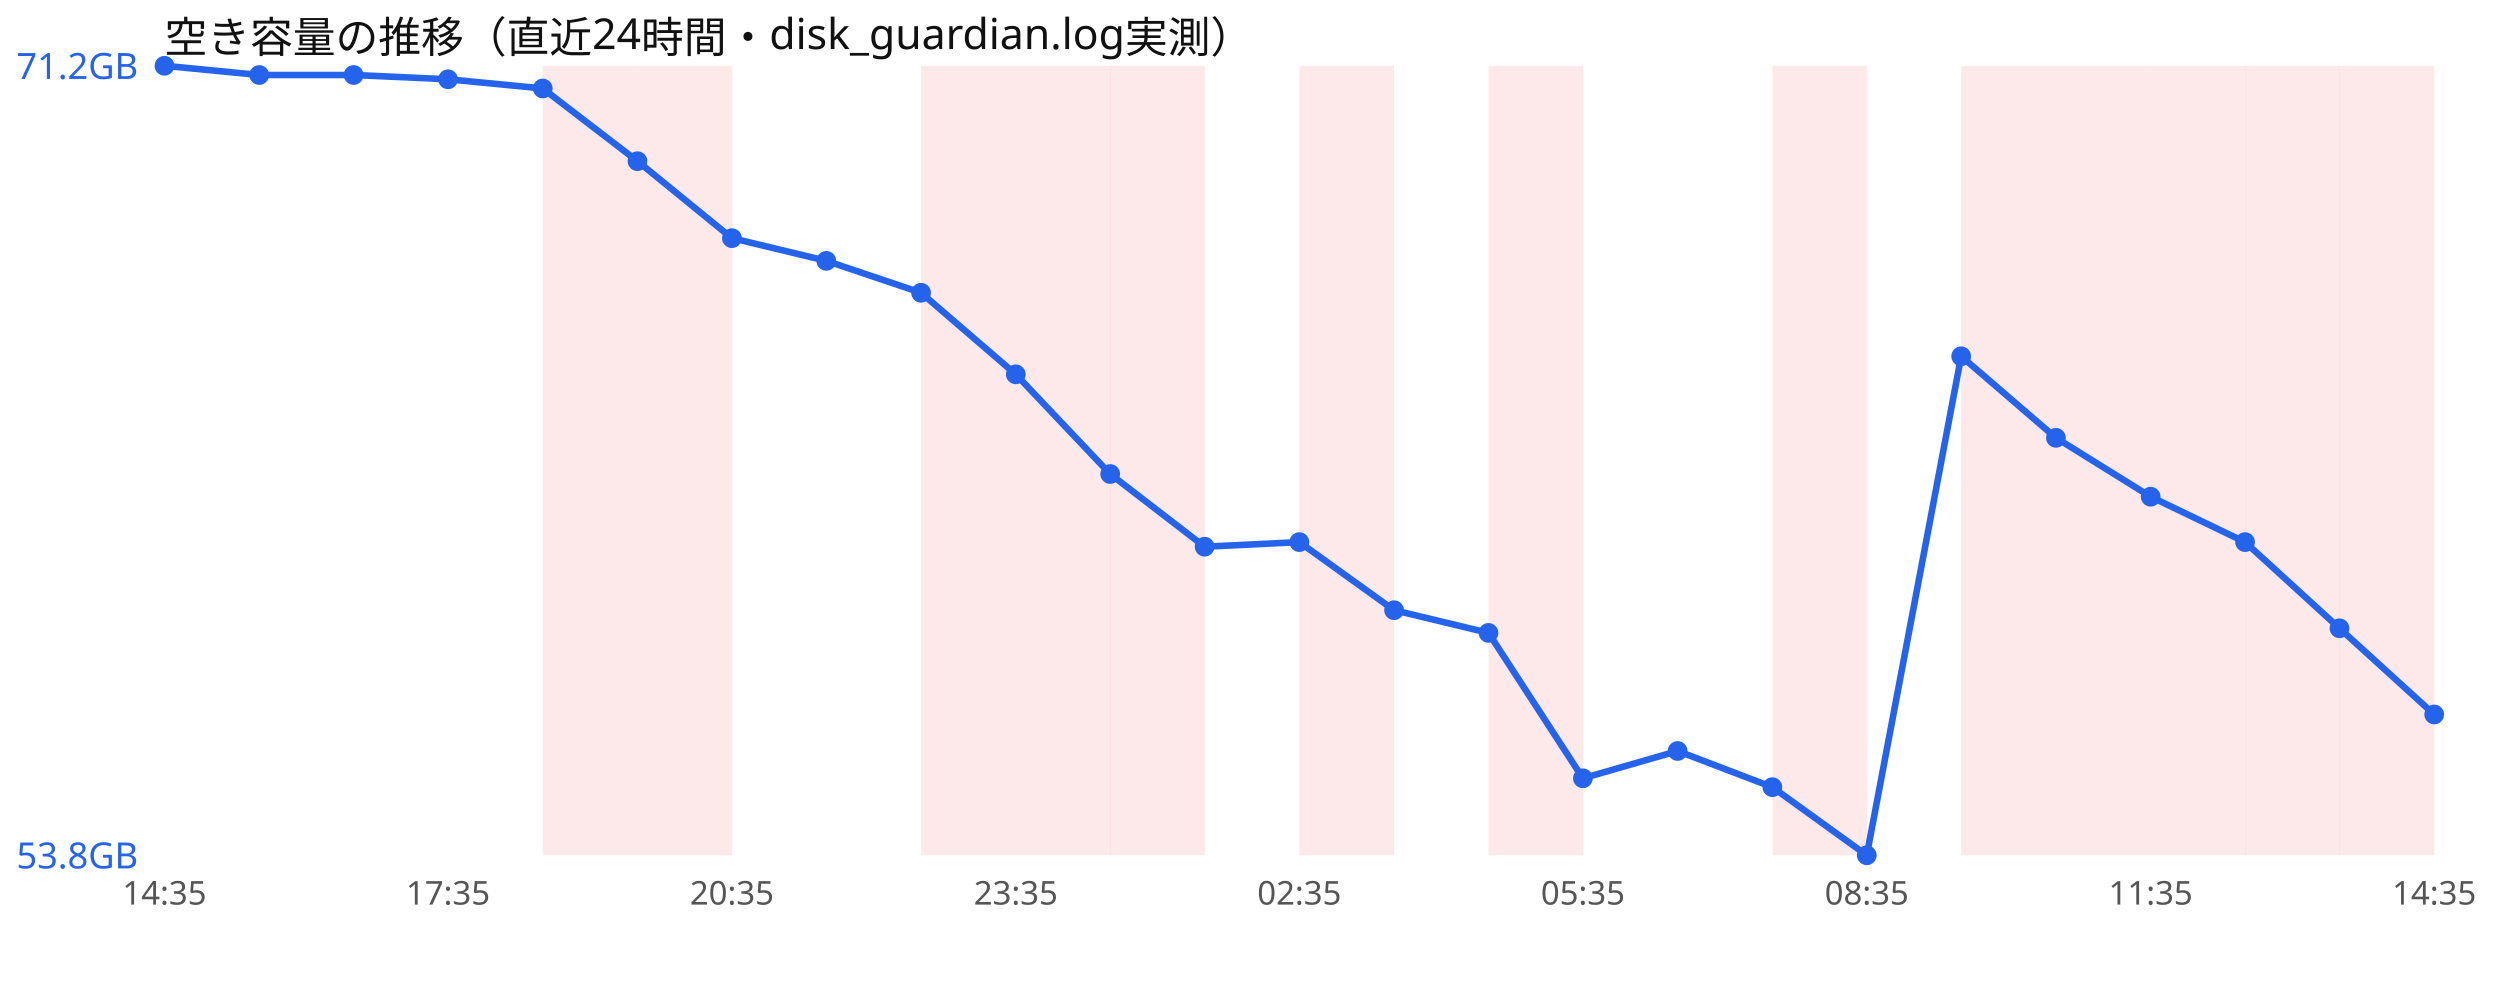
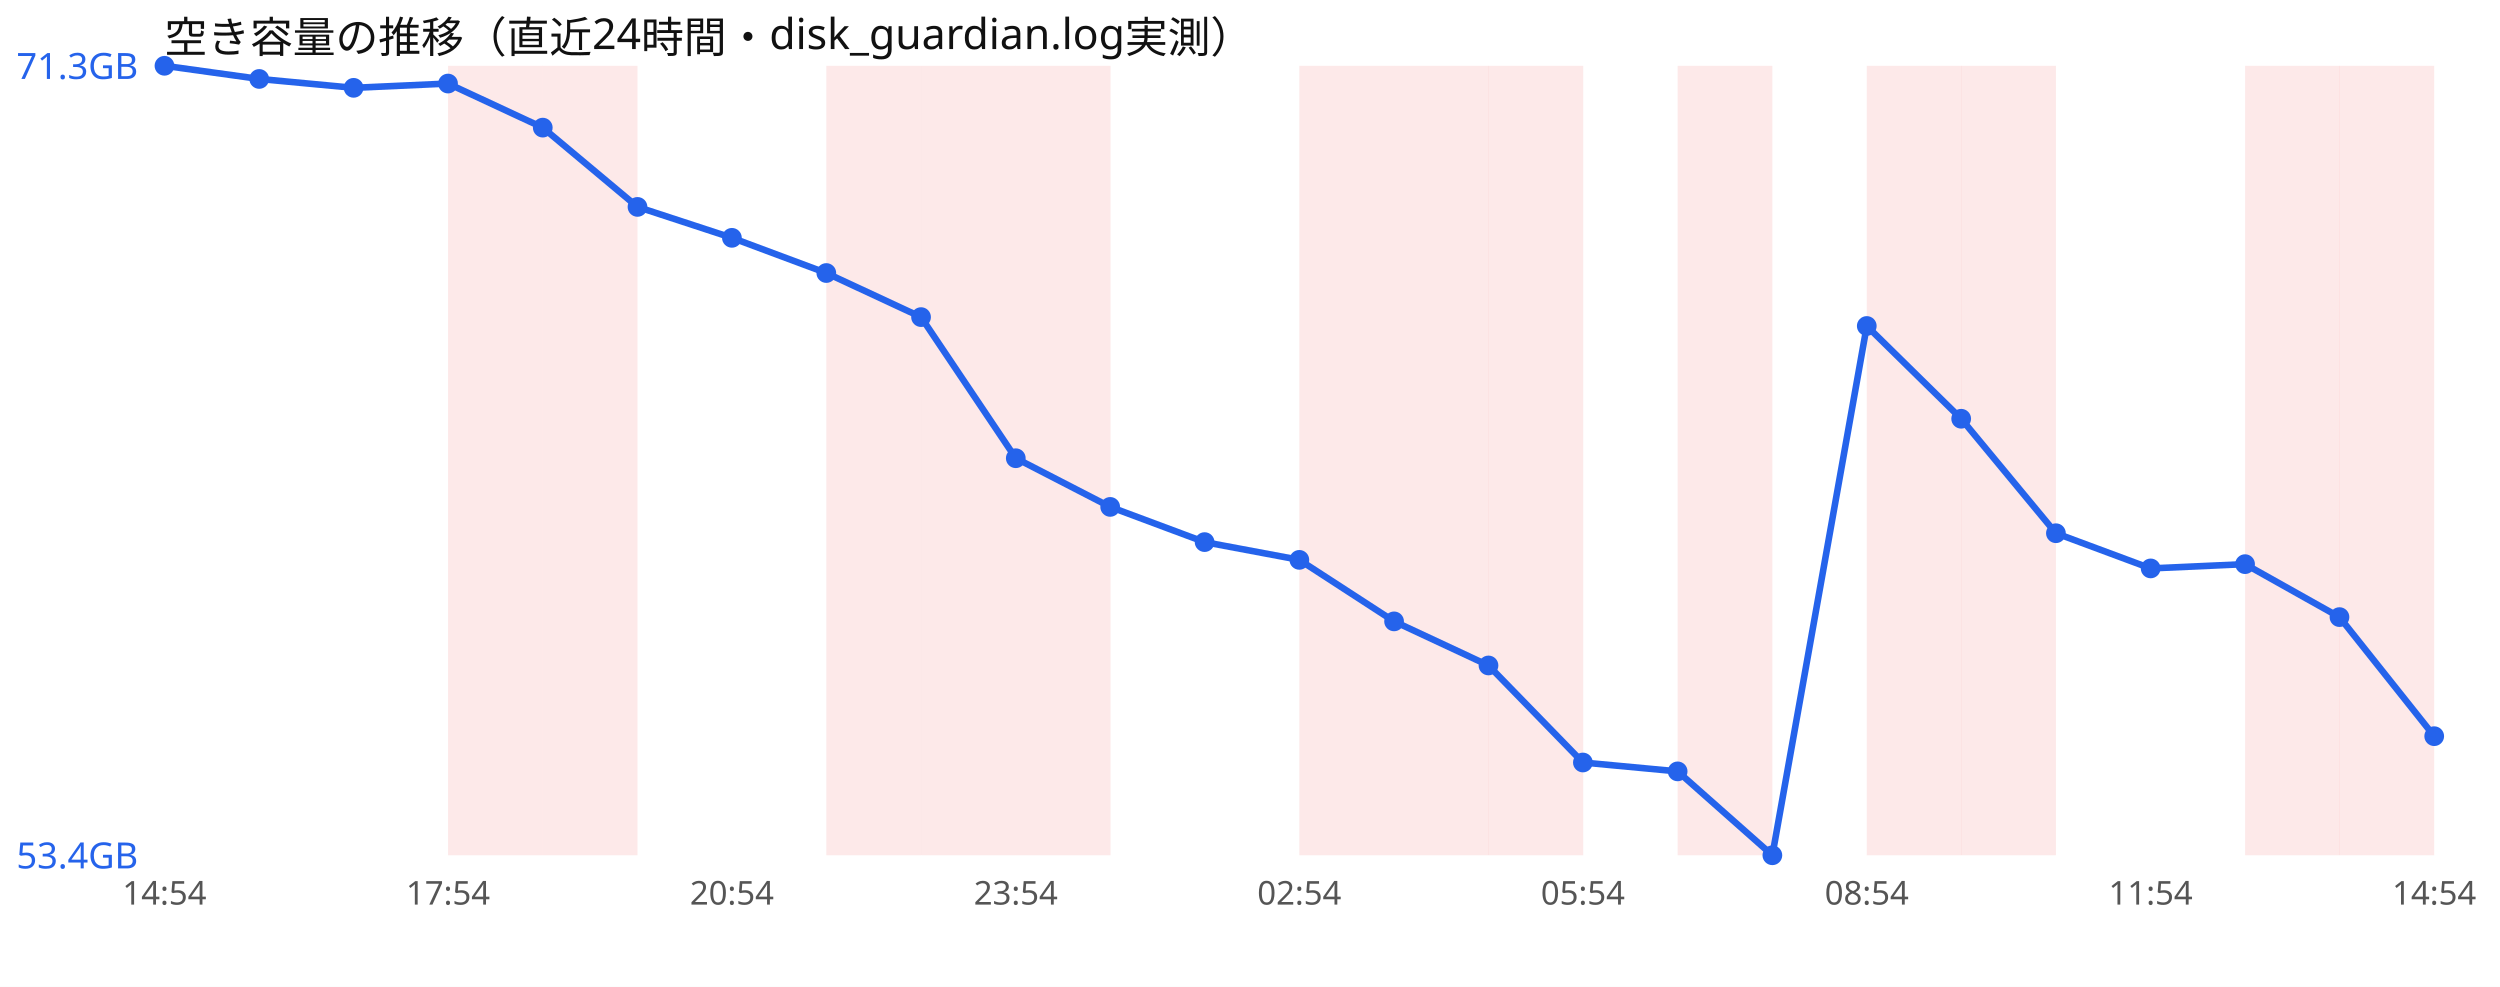
<svg xmlns="http://www.w3.org/2000/svg" width="760" height="300" viewBox="0 0 760 300" font-family="sans-serif">
  <rect width="760" height="300" fill="#ffffff" />
  <text x="50" y="16" font-size="13" fill="#111">空き容量の推移（直近24時間・disk_guardian.log実測）</text>
+   <rect x="136.2" y="20" width="28.8" height="240" fill="#ef4444" opacity="0.12" />
  <rect x="165.0" y="20" width="28.8" height="240" fill="#ef4444" opacity="0.12" />
-   <rect x="193.8" y="20" width="28.8" height="240" fill="#ef4444" opacity="0.12" />
+   <rect x="251.2" y="20" width="28.8" height="240" fill="#ef4444" opacity="0.12" />
  <rect x="280.0" y="20" width="28.8" height="240" fill="#ef4444" opacity="0.12" />
  <rect x="308.8" y="20" width="28.8" height="240" fill="#ef4444" opacity="0.12" />
-   <rect x="337.5" y="20" width="28.8" height="240" fill="#ef4444" opacity="0.12" />
  <rect x="395.0" y="20" width="28.8" height="240" fill="#ef4444" opacity="0.12" />
+   <rect x="423.8" y="20" width="28.8" height="240" fill="#ef4444" opacity="0.12" />
  <rect x="452.5" y="20" width="28.8" height="240" fill="#ef4444" opacity="0.12" />
-   <rect x="538.8" y="20" width="28.8" height="240" fill="#ef4444" opacity="0.12" />
+   <rect x="510.0" y="20" width="28.8" height="240" fill="#ef4444" opacity="0.12" />
+   <rect x="567.5" y="20" width="28.8" height="240" fill="#ef4444" opacity="0.12" />
  <rect x="596.2" y="20" width="28.8" height="240" fill="#ef4444" opacity="0.12" />
-   <rect x="625.0" y="20" width="28.8" height="240" fill="#ef4444" opacity="0.12" />
-   <rect x="653.8" y="20" width="28.8" height="240" fill="#ef4444" opacity="0.12" />
  <rect x="682.5" y="20" width="28.8" height="240" fill="#ef4444" opacity="0.12" />
  <rect x="711.2" y="20" width="28.8" height="240" fill="#ef4444" opacity="0.12" />
-   <polyline points="50.0,20.0 78.8,22.8 107.5,22.8 136.2,24.1 165.0,26.9 193.8,49.0 222.5,72.4 251.2,79.3 280.0,89.0 308.8,113.8 337.5,144.1 366.2,166.2 395.0,164.8 423.8,185.5 452.5,192.4 481.2,236.6 510.0,228.3 538.8,239.3 567.5,260.0 596.2,108.3 625.0,133.1 653.8,151.0 682.5,164.8 711.2,191.0 740.0,217.2" fill="none" stroke="#2563eb" stroke-width="2" />
+   <polyline points="50.0,20.0 78.8,24.0 107.5,26.7 136.2,25.4 165.0,38.8 193.8,62.9 222.5,72.3 251.2,83.0 280.0,96.4 308.8,139.3 337.5,154.1 366.2,164.8 395.0,170.2 423.8,188.9 452.5,202.3 481.2,231.8 510.0,234.5 538.8,260.0 567.5,99.1 596.2,127.3 625.0,162.1 653.8,172.8 682.5,171.5 711.2,187.6 740.0,223.8" fill="none" stroke="#2563eb" stroke-width="2" />
  <circle cx="50.0" cy="20.0" r="3" fill="#2563eb" />
-   <circle cx="78.8" cy="22.8" r="3" fill="#2563eb" />
-   <circle cx="107.5" cy="22.8" r="3" fill="#2563eb" />
-   <circle cx="136.2" cy="24.1" r="3" fill="#2563eb" />
-   <circle cx="165.0" cy="26.9" r="3" fill="#2563eb" />
-   <circle cx="193.8" cy="49.0" r="3" fill="#2563eb" />
-   <circle cx="222.5" cy="72.4" r="3" fill="#2563eb" />
-   <circle cx="251.2" cy="79.3" r="3" fill="#2563eb" />
-   <circle cx="280.0" cy="89.0" r="3" fill="#2563eb" />
-   <circle cx="308.8" cy="113.8" r="3" fill="#2563eb" />
-   <circle cx="337.5" cy="144.1" r="3" fill="#2563eb" />
-   <circle cx="366.2" cy="166.2" r="3" fill="#2563eb" />
-   <circle cx="395.0" cy="164.8" r="3" fill="#2563eb" />
-   <circle cx="423.8" cy="185.5" r="3" fill="#2563eb" />
-   <circle cx="452.5" cy="192.4" r="3" fill="#2563eb" />
-   <circle cx="481.2" cy="236.6" r="3" fill="#2563eb" />
-   <circle cx="510.0" cy="228.3" r="3" fill="#2563eb" />
-   <circle cx="538.8" cy="239.3" r="3" fill="#2563eb" />
-   <circle cx="567.5" cy="260.0" r="3" fill="#2563eb" />
-   <circle cx="596.2" cy="108.3" r="3" fill="#2563eb" />
-   <circle cx="625.0" cy="133.1" r="3" fill="#2563eb" />
-   <circle cx="653.8" cy="151.0" r="3" fill="#2563eb" />
-   <circle cx="682.5" cy="164.8" r="3" fill="#2563eb" />
-   <circle cx="711.2" cy="191.0" r="3" fill="#2563eb" />
-   <circle cx="740.0" cy="217.2" r="3" fill="#2563eb" />
-   <text x="5" y="24.0" font-size="11" fill="#2563eb">71.2GB</text>
-   <text x="5" y="264.0" font-size="11" fill="#2563eb">53.8GB</text>
-   <text x="50.0" y="275" font-size="10" fill="#555" text-anchor="middle">14:35</text>
-   <text x="136.2" y="275" font-size="10" fill="#555" text-anchor="middle">17:35</text>
-   <text x="222.5" y="275" font-size="10" fill="#555" text-anchor="middle">20:35</text>
-   <text x="308.8" y="275" font-size="10" fill="#555" text-anchor="middle">23:35</text>
-   <text x="395.0" y="275" font-size="10" fill="#555" text-anchor="middle">02:35</text>
-   <text x="481.2" y="275" font-size="10" fill="#555" text-anchor="middle">05:35</text>
-   <text x="567.5" y="275" font-size="10" fill="#555" text-anchor="middle">08:35</text>
-   <text x="653.8" y="275" font-size="10" fill="#555" text-anchor="middle">11:35</text>
-   <text x="740.0" y="275" font-size="10" fill="#555" text-anchor="middle">14:35</text>
+   <circle cx="78.8" cy="24.0" r="3" fill="#2563eb" />
+   <circle cx="107.5" cy="26.7" r="3" fill="#2563eb" />
+   <circle cx="136.2" cy="25.4" r="3" fill="#2563eb" />
+   <circle cx="165.0" cy="38.8" r="3" fill="#2563eb" />
+   <circle cx="193.8" cy="62.9" r="3" fill="#2563eb" />
+   <circle cx="222.5" cy="72.3" r="3" fill="#2563eb" />
+   <circle cx="251.2" cy="83.0" r="3" fill="#2563eb" />
+   <circle cx="280.0" cy="96.4" r="3" fill="#2563eb" />
+   <circle cx="308.8" cy="139.3" r="3" fill="#2563eb" />
+   <circle cx="337.5" cy="154.1" r="3" fill="#2563eb" />
+   <circle cx="366.2" cy="164.8" r="3" fill="#2563eb" />
+   <circle cx="395.0" cy="170.2" r="3" fill="#2563eb" />
+   <circle cx="423.8" cy="188.9" r="3" fill="#2563eb" />
+   <circle cx="452.5" cy="202.3" r="3" fill="#2563eb" />
+   <circle cx="481.2" cy="231.8" r="3" fill="#2563eb" />
+   <circle cx="510.0" cy="234.5" r="3" fill="#2563eb" />
+   <circle cx="538.8" cy="260.0" r="3" fill="#2563eb" />
+   <circle cx="567.5" cy="99.1" r="3" fill="#2563eb" />
+   <circle cx="596.2" cy="127.3" r="3" fill="#2563eb" />
+   <circle cx="625.0" cy="162.1" r="3" fill="#2563eb" />
+   <circle cx="653.8" cy="172.8" r="3" fill="#2563eb" />
+   <circle cx="682.5" cy="171.5" r="3" fill="#2563eb" />
+   <circle cx="711.2" cy="187.6" r="3" fill="#2563eb" />
+   <circle cx="740.0" cy="223.8" r="3" fill="#2563eb" />
+   <text x="5" y="24.0" font-size="11" fill="#2563eb">71.3GB</text>
+   <text x="5" y="264.0" font-size="11" fill="#2563eb">53.4GB</text>
+   <text x="50.0" y="275" font-size="10" fill="#555" text-anchor="middle">14:54</text>
+   <text x="136.2" y="275" font-size="10" fill="#555" text-anchor="middle">17:54</text>
+   <text x="222.5" y="275" font-size="10" fill="#555" text-anchor="middle">20:54</text>
+   <text x="308.8" y="275" font-size="10" fill="#555" text-anchor="middle">23:54</text>
+   <text x="395.0" y="275" font-size="10" fill="#555" text-anchor="middle">02:54</text>
+   <text x="481.2" y="275" font-size="10" fill="#555" text-anchor="middle">05:54</text>
+   <text x="567.5" y="275" font-size="10" fill="#555" text-anchor="middle">08:54</text>
+   <text x="653.8" y="275" font-size="10" fill="#555" text-anchor="middle">11:54</text>
+   <text x="740.0" y="275" font-size="10" fill="#555" text-anchor="middle">14:54</text>
</svg>
